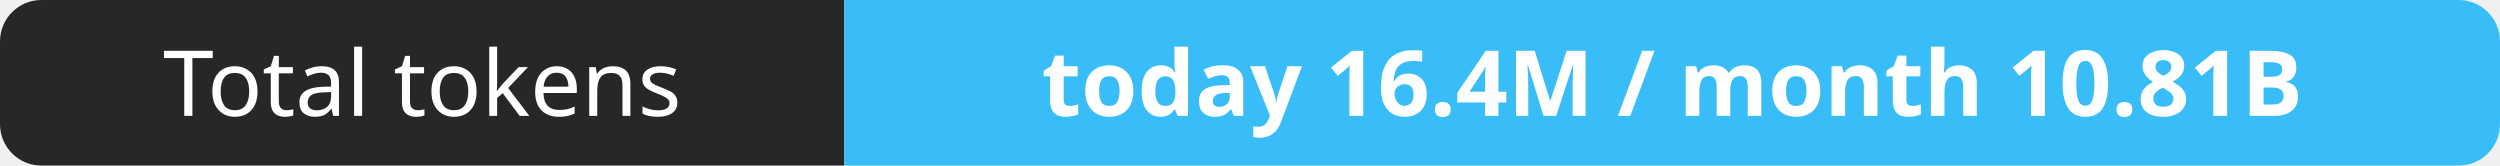
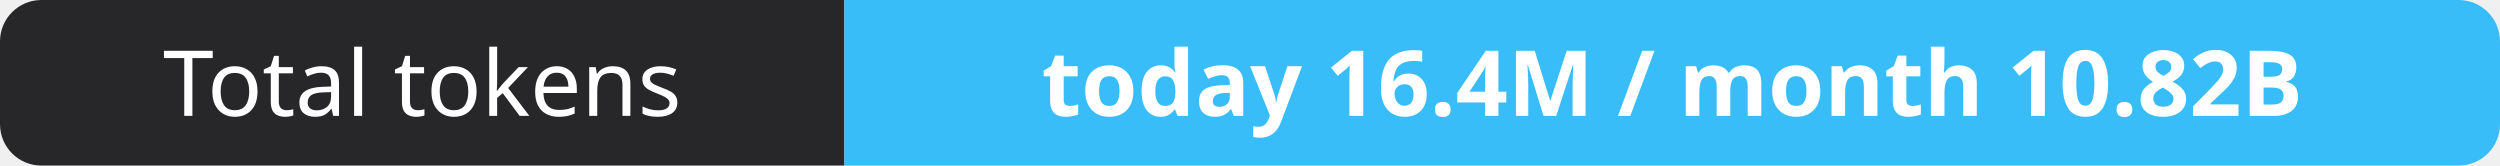
- <svg xmlns="http://www.w3.org/2000/svg" width="302" height="20" role="img" aria-label="Total tokens: today 16.4M / month 10.81B">
+ <svg xmlns="http://www.w3.org/2000/svg" width="302" height="20" role="img" aria-label="Total tokens: today 16.4M / month 10.82B">
  <clipPath id="r">
    <rect width="302" height="20" rx="5" fill="#fff" />
  </clipPath>
  <g clip-path="url(#r)">
    <rect width="102" height="20" fill="#27272a" />
    <rect x="102" width="200" height="20" fill="#38bdf8" />
  </g>
  <g fill="#fff" text-anchor="middle" font-family="Verdana,Geneva,sans-serif" font-size="11">
    <text x="51.0" y="14">Total tokens</text>
-     <text x="202.0" y="14" font-weight="700">today 16.4M / month 10.81B</text>
+     <text x="202.0" y="14" font-weight="700">today 16.4M / month 10.82B</text>
  </g>
</svg>
